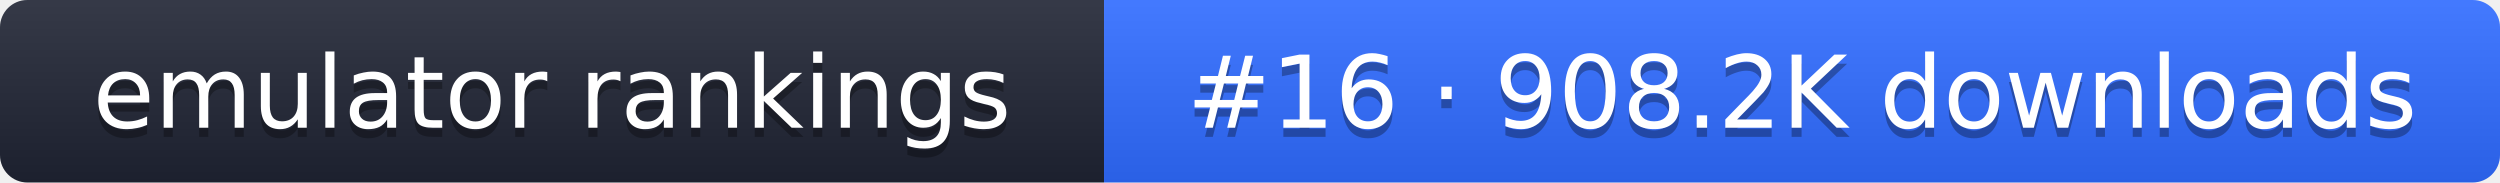
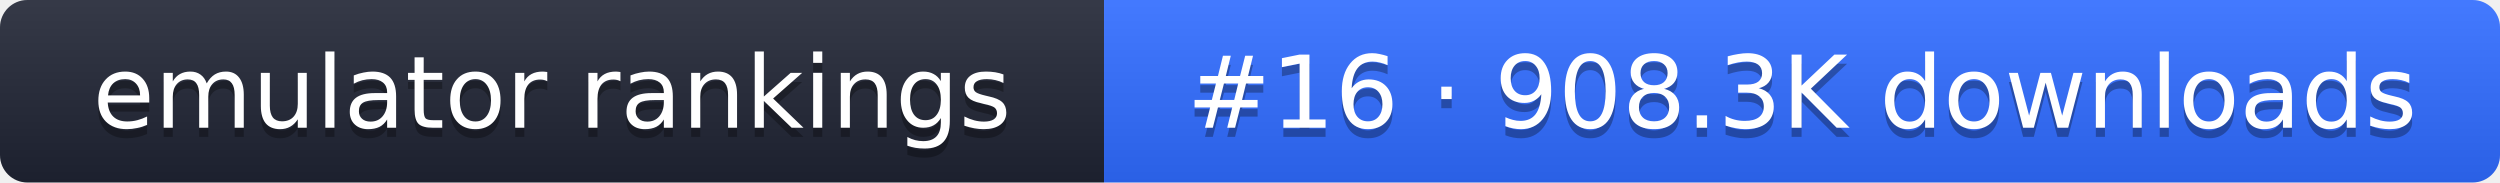
- <svg xmlns="http://www.w3.org/2000/svg" width="274" height="20" role="img" aria-label="emulator rankings: #16 · 908.2K downloads">
+ <svg xmlns="http://www.w3.org/2000/svg" width="274" height="20" role="img" aria-label="emulator rankings: #16 · 908.3K downloads">
  <linearGradient id="g" x2="0" y2="100%">
    <stop offset="0" stop-color="#fff" stop-opacity=".1" />
    <stop offset="1" stop-opacity=".1" />
  </linearGradient>
  <clipPath id="r">
    <rect width="274" height="20" rx="3" fill="#fff" />
  </clipPath>
  <g clip-path="url(#r)">
    <rect width="121" height="20" fill="#1f2433" />
    <rect x="121" width="153" height="20" fill="#2f6bff" />
    <rect width="274" height="20" fill="url(#g)" />
  </g>
  <g fill="#fff" text-anchor="middle" font-family="Verdana,DejaVu Sans,sans-serif" font-size="11">
    <text x="60.5" y="15" fill="#010101" fill-opacity=".3">emulator rankings</text>
    <text x="60.5" y="14">emulator rankings</text>
-     <text x="197.5" y="15" fill="#010101" fill-opacity=".3">#16 · 908.2K downloads</text>
-     <text x="197.5" y="14">#16 · 908.2K downloads</text>
+     <text x="197.5" y="15" fill="#010101" fill-opacity=".3">#16 · 908.3K downloads</text>
+     <text x="197.5" y="14">#16 · 908.3K downloads</text>
  </g>
</svg>
